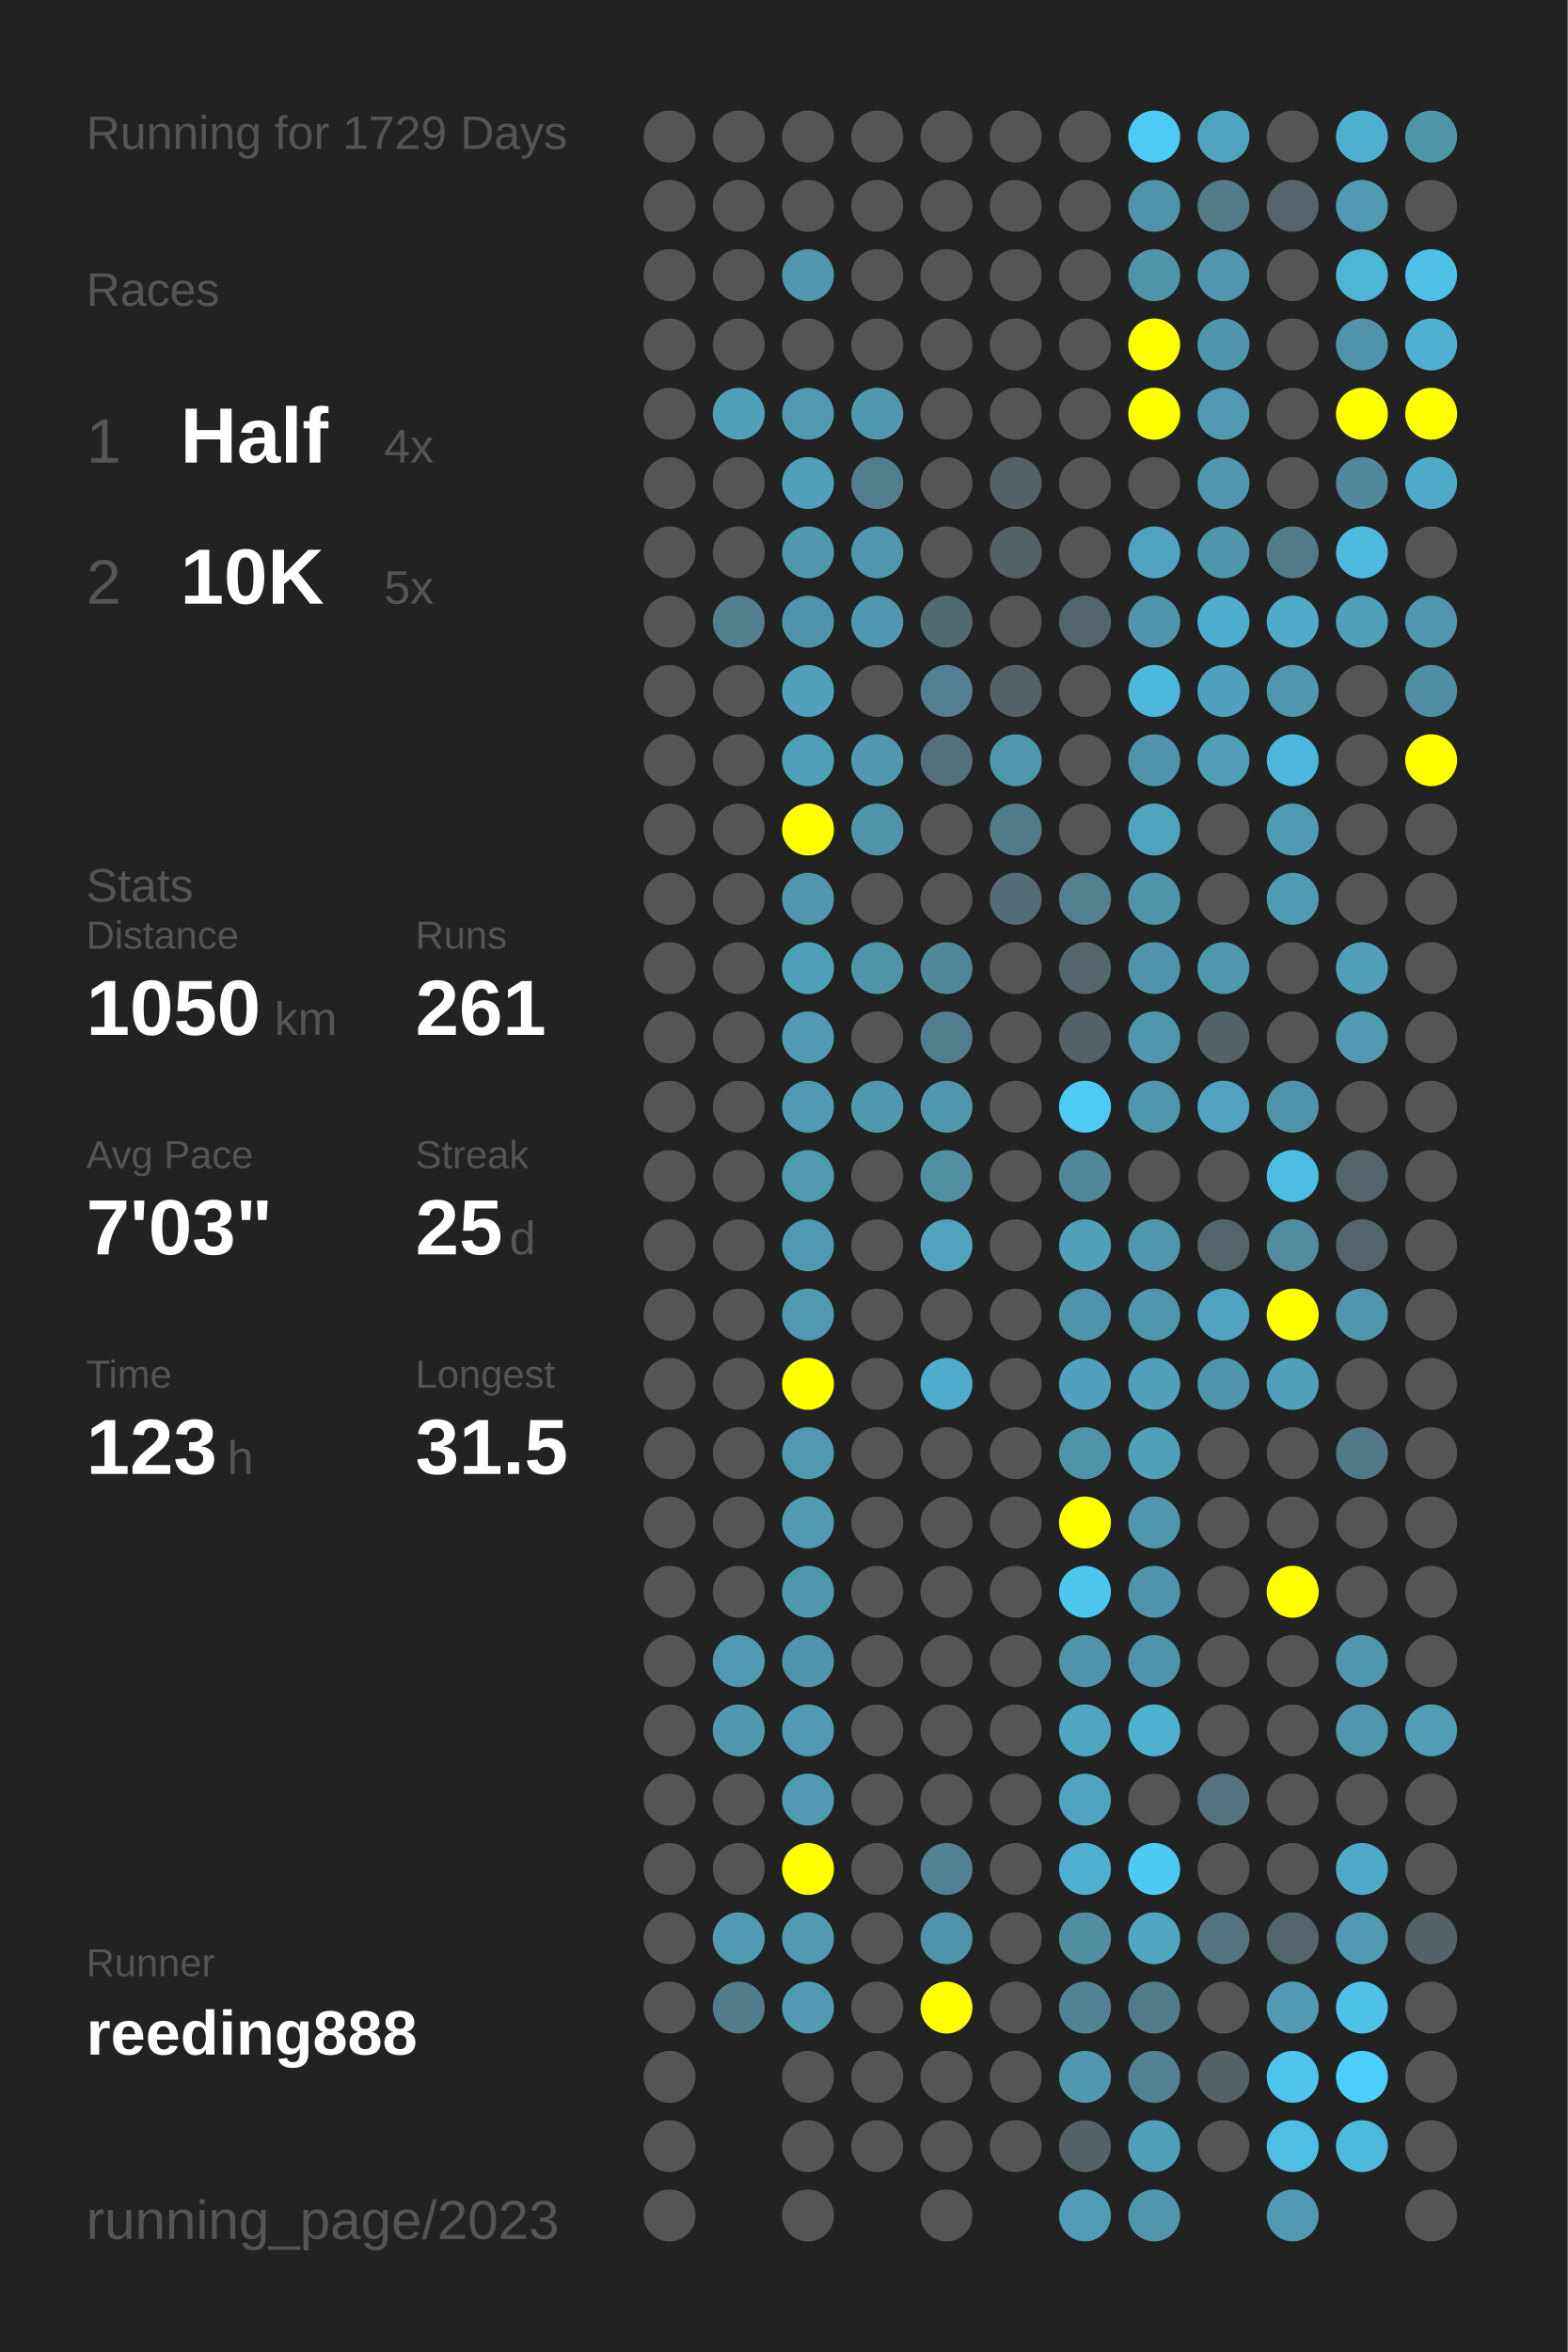
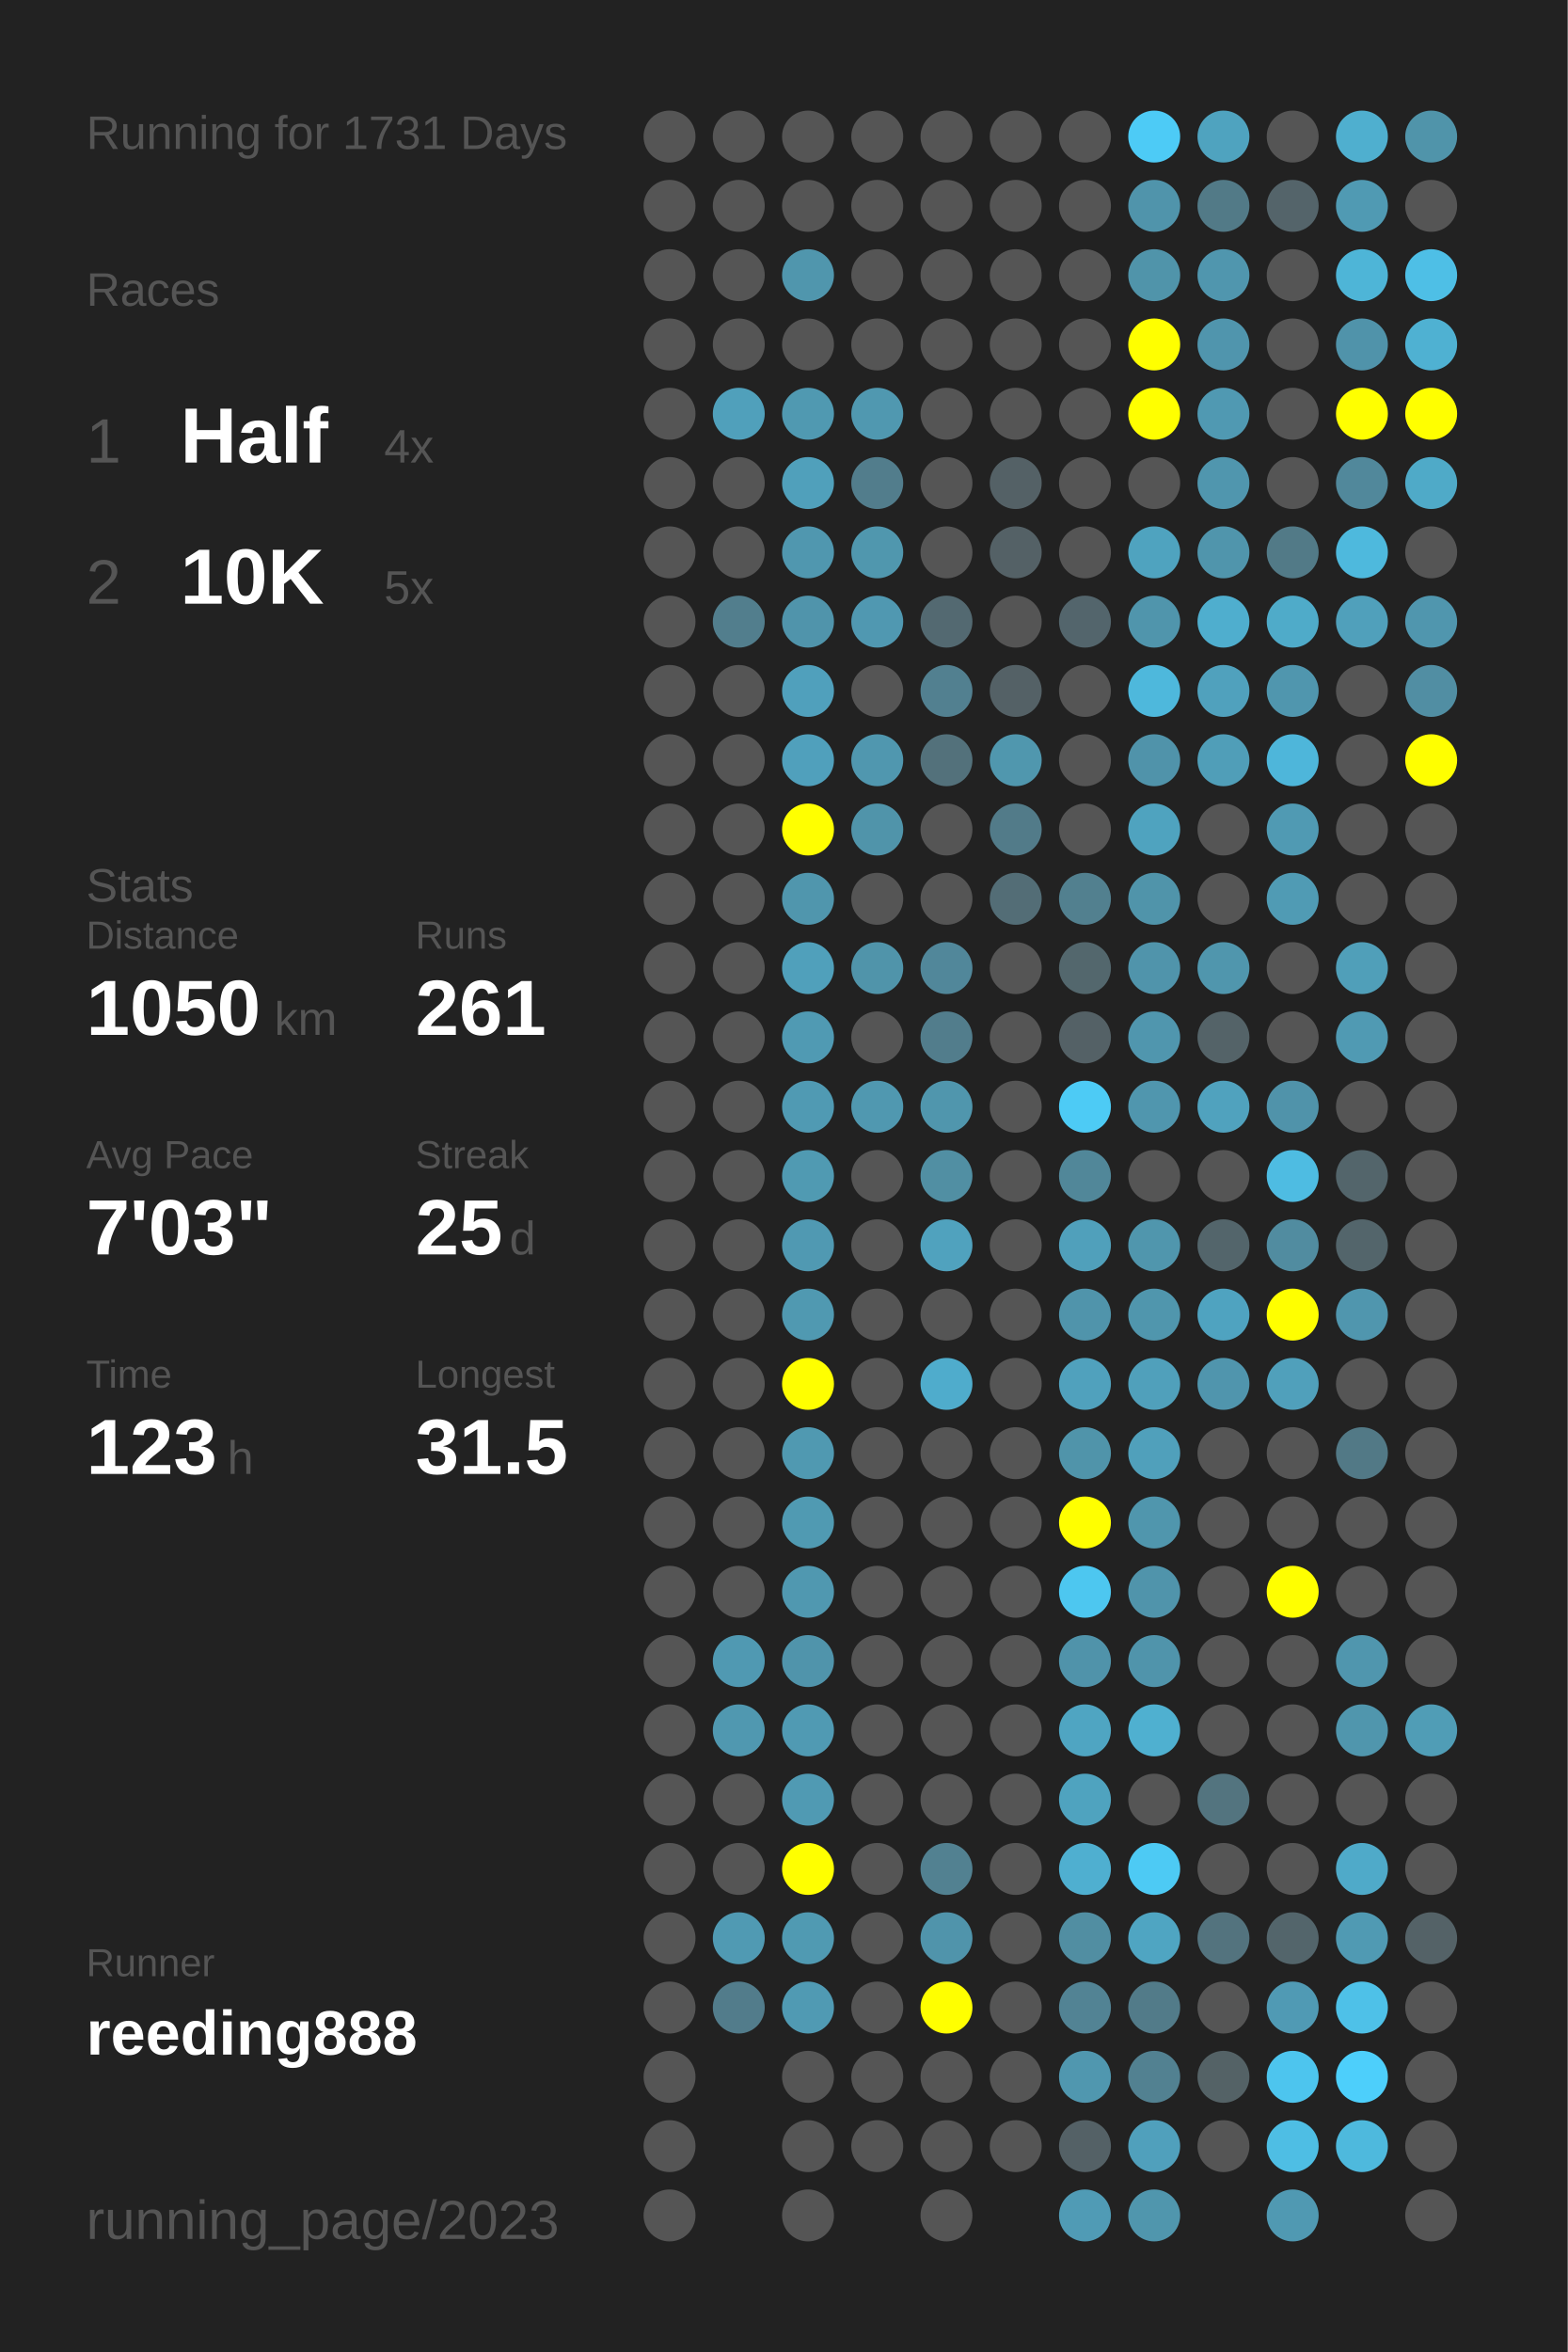
<svg xmlns="http://www.w3.org/2000/svg" baseProfile="full" height="300mm" version="1.1" viewBox="0,0,200,300" width="200mm">
  <defs />
  <rect fill="#222222" height="300" width="200" x="0" y="0" />
-   <text fill="#555555" style="font-size:6px; font-family:Arial;" x="11" y="19">Running for 1729 Days</text>
+   <text fill="#555555" style="font-size:6px; font-family:Arial;" x="11" y="19">Running for 1731 Days</text>
  <text fill="#555555" style="font-size:6px; font-family:Arial;" x="11" y="39">Races</text>
  <text fill="#555555" style="font-size:8px; font-family:Arial;" x="11" y="59">1</text>
  <text fill="#FFFFFF" style="font-size:10px; font-family:Arial; font-weight:bold;" x="23" y="59">Half</text>
  <text fill="#555555" style="font-size:6px; font-family:Arial;" x="49" y="59">4x</text>
  <text fill="#555555" style="font-size:8px; font-family:Arial;" x="11" y="77">2</text>
  <text fill="#FFFFFF" style="font-size:10px; font-family:Arial; font-weight:bold;" x="23" y="77">10K</text>
  <text fill="#555555" style="font-size:6px; font-family:Arial;" x="49" y="77">5x</text>
  <text fill="#555555" style="font-size:6px; font-family:Arial;" x="11" y="115">Stats</text>
  <text fill="#555555" style="font-size:5px; font-family:Arial;" x="11" y="121">Distance</text>
  <text fill="#FFFFFF" style="font-size:10px; font-family:Arial; font-weight:bold;" x="11" y="132">1050</text>
  <text fill="#555555" style="font-size:6px; font-family:Arial;" x="35" y="132">km</text>
  <text fill="#555555" style="font-size:5px; font-family:Arial;" x="53" y="121">Runs</text>
  <text fill="#FFFFFF" style="font-size:10px; font-family:Arial; font-weight:bold;" x="53" y="132">261</text>
  <text fill="#555555" style="font-size:5px; font-family:Arial;" x="11" y="149">Avg Pace</text>
  <text fill="#FFFFFF" style="font-size:10px; font-family:Arial; font-weight:bold;" x="11" y="160">7'03"</text>
  <text fill="#555555" style="font-size:5px; font-family:Arial;" x="53" y="149">Streak</text>
  <text fill="#FFFFFF" style="font-size:10px; font-family:Arial; font-weight:bold;" x="53" y="160">25</text>
  <text fill="#555555" style="font-size:6px; font-family:Arial;" x="65" y="160">d</text>
  <text fill="#555555" style="font-size:5px; font-family:Arial;" x="11" y="177">Time</text>
  <text fill="#FFFFFF" style="font-size:10px; font-family:Arial; font-weight:bold;" x="11" y="188">123</text>
  <text fill="#555555" style="font-size:6px; font-family:Arial;" x="29" y="188">h</text>
  <text fill="#555555" style="font-size:5px; font-family:Arial;" x="53" y="177">Longest</text>
  <text fill="#FFFFFF" style="font-size:10px; font-family:Arial; font-weight:bold;" x="53" y="188">31.5</text>
  <text fill="#555555" style="font-size:5px; font-family:Arial;" x="11" y="252.065">Runner</text>
  <text fill="#FFFFFF" style="font-size:8px; font-family:Arial; font-weight:bold;" x="11" y="262.065">reeding888</text>
  <text fill="#555555" style="font-size:7px; font-family:Arial;" x="11" y="285.581">running_page/2023</text>
  <circle cx="85.417" cy="17.419" fill="#555555" r="3.312" />
  <circle cx="85.417" cy="26.258" fill="#555555" r="3.312" />
  <circle cx="85.417" cy="35.097" fill="#555555" r="3.312" />
  <circle cx="85.417" cy="43.935" fill="#555555" r="3.312" />
  <circle cx="85.417" cy="52.774" fill="#555555" r="3.312" />
  <circle cx="85.417" cy="61.613" fill="#555555" r="3.312" />
  <circle cx="85.417" cy="70.452" fill="#555555" r="3.312" />
  <circle cx="85.417" cy="79.29" fill="#555555" r="3.312" />
  <circle cx="85.417" cy="88.129" fill="#555555" r="3.312" />
  <circle cx="85.417" cy="96.968" fill="#555555" r="3.312" />
  <circle cx="85.417" cy="105.806" fill="#555555" r="3.312" />
  <circle cx="85.417" cy="114.645" fill="#555555" r="3.312" />
  <circle cx="85.417" cy="123.484" fill="#555555" r="3.312" />
  <circle cx="85.417" cy="132.323" fill="#555555" r="3.312" />
  <circle cx="85.417" cy="141.161" fill="#555555" r="3.312" />
  <circle cx="85.417" cy="150" fill="#555555" r="3.312" />
  <circle cx="85.417" cy="158.839" fill="#555555" r="3.312" />
  <circle cx="85.417" cy="167.677" fill="#555555" r="3.312" />
  <circle cx="85.417" cy="176.516" fill="#555555" r="3.312" />
  <circle cx="85.417" cy="185.355" fill="#555555" r="3.312" />
  <circle cx="85.417" cy="194.194" fill="#555555" r="3.312" />
  <circle cx="85.417" cy="203.032" fill="#555555" r="3.312" />
  <circle cx="85.417" cy="211.871" fill="#555555" r="3.312" />
  <circle cx="85.417" cy="220.71" fill="#555555" r="3.312" />
  <circle cx="85.417" cy="229.548" fill="#555555" r="3.312" />
  <circle cx="85.417" cy="238.387" fill="#555555" r="3.312" />
  <circle cx="85.417" cy="247.226" fill="#555555" r="3.312" />
  <circle cx="85.417" cy="256.065" fill="#555555" r="3.312" />
  <circle cx="85.417" cy="264.903" fill="#555555" r="3.312" />
  <circle cx="85.417" cy="273.742" fill="#555555" r="3.312" />
  <circle cx="85.417" cy="282.581" fill="#555555" r="3.312" />
  <circle cx="94.25" cy="17.419" fill="#555555" r="3.312" />
  <circle cx="94.25" cy="26.258" fill="#555555" r="3.312" />
  <circle cx="94.25" cy="35.097" fill="#555555" r="3.312" />
  <circle cx="94.25" cy="43.935" fill="#555555" r="3.312" />
  <circle cx="94.25" cy="52.774" fill="#50a0bb" r="3.312" />
  <circle cx="94.25" cy="61.613" fill="#555555" r="3.312" />
  <circle cx="94.25" cy="70.452" fill="#555555" r="3.312" />
  <circle cx="94.25" cy="79.29" fill="#527e8d" r="3.312" />
  <circle cx="94.25" cy="88.129" fill="#555555" r="3.312" />
  <circle cx="94.25" cy="96.968" fill="#555555" r="3.312" />
  <circle cx="94.25" cy="105.806" fill="#555555" r="3.312" />
  <circle cx="94.25" cy="114.645" fill="#555555" r="3.312" />
  <circle cx="94.25" cy="123.484" fill="#555555" r="3.312" />
  <circle cx="94.25" cy="132.323" fill="#555555" r="3.312" />
  <circle cx="94.25" cy="141.161" fill="#555555" r="3.312" />
  <circle cx="94.25" cy="150" fill="#555555" r="3.312" />
  <circle cx="94.25" cy="158.839" fill="#555555" r="3.312" />
  <circle cx="94.25" cy="167.677" fill="#555555" r="3.312" />
  <circle cx="94.25" cy="176.516" fill="#555555" r="3.312" />
  <circle cx="94.25" cy="185.355" fill="#555555" r="3.312" />
  <circle cx="94.25" cy="194.194" fill="#555555" r="3.312" />
  <circle cx="94.25" cy="203.032" fill="#555555" r="3.312" />
  <circle cx="94.25" cy="211.871" fill="#5099b2" r="3.312" />
  <circle cx="94.25" cy="220.71" fill="#5098b0" r="3.312" />
  <circle cx="94.25" cy="229.548" fill="#555555" r="3.312" />
  <circle cx="94.25" cy="238.387" fill="#555555" r="3.312" />
  <circle cx="94.25" cy="247.226" fill="#509ab3" r="3.312" />
  <circle cx="94.25" cy="256.065" fill="#527c8b" r="3.312" />
  <circle cx="103.083" cy="17.419" fill="#555555" r="3.312" />
  <circle cx="103.083" cy="26.258" fill="#555555" r="3.312" />
  <circle cx="103.083" cy="35.097" fill="#5096ad" r="3.312" />
  <circle cx="103.083" cy="43.935" fill="#555555" r="3.312" />
  <circle cx="103.083" cy="52.774" fill="#5099b1" r="3.312" />
  <circle cx="103.083" cy="61.613" fill="#50a0bb" r="3.312" />
  <circle cx="103.083" cy="70.452" fill="#5097af" r="3.312" />
  <circle cx="103.083" cy="79.29" fill="#5094ab" r="3.312" />
  <circle cx="103.083" cy="88.129" fill="#50a0bc" r="3.312" />
  <circle cx="103.083" cy="96.968" fill="#50a0bc" r="3.312" />
  <circle cx="103.083" cy="105.806" fill="#FFFF00" r="3.312" />
  <circle cx="103.083" cy="114.645" fill="#5096ad" r="3.312" />
  <circle cx="103.083" cy="123.484" fill="#50a0bb" r="3.312" />
  <circle cx="103.083" cy="132.323" fill="#509ab3" r="3.312" />
  <circle cx="103.083" cy="141.161" fill="#509ab3" r="3.312" />
  <circle cx="103.083" cy="150" fill="#509ab2" r="3.312" />
  <circle cx="103.083" cy="158.839" fill="#5099b2" r="3.312" />
  <circle cx="103.083" cy="167.677" fill="#5099b1" r="3.312" />
  <circle cx="103.083" cy="176.516" fill="#FFFF00" r="3.312" />
  <circle cx="103.083" cy="185.355" fill="#5099b1" r="3.312" />
  <circle cx="103.083" cy="194.194" fill="#509ab2" r="3.312" />
  <circle cx="103.083" cy="203.032" fill="#5098b0" r="3.312" />
  <circle cx="103.083" cy="211.871" fill="#5094ab" r="3.312" />
  <circle cx="103.083" cy="220.71" fill="#509ab3" r="3.312" />
  <circle cx="103.083" cy="229.548" fill="#509ab3" r="3.312" />
  <circle cx="103.083" cy="238.387" fill="#FFFF00" r="3.312" />
  <circle cx="103.083" cy="247.226" fill="#509ab2" r="3.312" />
  <circle cx="103.083" cy="256.065" fill="#509ab3" r="3.312" />
  <circle cx="103.083" cy="264.903" fill="#555555" r="3.312" />
  <circle cx="103.083" cy="273.742" fill="#555555" r="3.312" />
  <circle cx="103.083" cy="282.581" fill="#555555" r="3.312" />
  <circle cx="111.917" cy="17.419" fill="#555555" r="3.312" />
  <circle cx="111.917" cy="26.258" fill="#555555" r="3.312" />
  <circle cx="111.917" cy="35.097" fill="#555555" r="3.312" />
  <circle cx="111.917" cy="43.935" fill="#555555" r="3.312" />
  <circle cx="111.917" cy="52.774" fill="#5098b0" r="3.312" />
  <circle cx="111.917" cy="61.613" fill="#527d8c" r="3.312" />
  <circle cx="111.917" cy="70.452" fill="#5097ae" r="3.312" />
  <circle cx="111.917" cy="79.29" fill="#5098b1" r="3.312" />
  <circle cx="111.917" cy="88.129" fill="#555555" r="3.312" />
  <circle cx="111.917" cy="96.968" fill="#5097af" r="3.312" />
  <circle cx="111.917" cy="105.806" fill="#5094aa" r="3.312" />
  <circle cx="111.917" cy="114.645" fill="#555555" r="3.312" />
  <circle cx="111.917" cy="123.484" fill="#5094aa" r="3.312" />
  <circle cx="111.917" cy="132.323" fill="#555555" r="3.312" />
  <circle cx="111.917" cy="141.161" fill="#5098b0" r="3.312" />
  <circle cx="111.917" cy="150" fill="#555555" r="3.312" />
  <circle cx="111.917" cy="158.839" fill="#555555" r="3.312" />
  <circle cx="111.917" cy="167.677" fill="#555555" r="3.312" />
  <circle cx="111.917" cy="176.516" fill="#555555" r="3.312" />
  <circle cx="111.917" cy="185.355" fill="#555555" r="3.312" />
  <circle cx="111.917" cy="194.194" fill="#555555" r="3.312" />
  <circle cx="111.917" cy="203.032" fill="#555555" r="3.312" />
  <circle cx="111.917" cy="211.871" fill="#555555" r="3.312" />
  <circle cx="111.917" cy="220.71" fill="#555555" r="3.312" />
  <circle cx="111.917" cy="229.548" fill="#555555" r="3.312" />
  <circle cx="111.917" cy="238.387" fill="#555555" r="3.312" />
  <circle cx="111.917" cy="247.226" fill="#555555" r="3.312" />
  <circle cx="111.917" cy="256.065" fill="#555555" r="3.312" />
  <circle cx="111.917" cy="264.903" fill="#555555" r="3.312" />
  <circle cx="111.917" cy="273.742" fill="#555555" r="3.312" />
  <circle cx="120.75" cy="17.419" fill="#555555" r="3.312" />
  <circle cx="120.75" cy="26.258" fill="#555555" r="3.312" />
  <circle cx="120.75" cy="35.097" fill="#555555" r="3.312" />
  <circle cx="120.75" cy="43.935" fill="#555555" r="3.312" />
  <circle cx="120.75" cy="52.774" fill="#555555" r="3.312" />
  <circle cx="120.75" cy="61.613" fill="#555555" r="3.312" />
  <circle cx="120.75" cy="70.452" fill="#555555" r="3.312" />
  <circle cx="120.75" cy="79.29" fill="#536971" r="3.312" />
  <circle cx="120.75" cy="88.129" fill="#528090" r="3.312" />
  <circle cx="120.75" cy="96.968" fill="#53717b" r="3.312" />
  <circle cx="120.75" cy="105.806" fill="#555555" r="3.312" />
  <circle cx="120.75" cy="114.645" fill="#555555" r="3.312" />
  <circle cx="120.75" cy="123.484" fill="#51879a" r="3.312" />
  <circle cx="120.75" cy="132.323" fill="#527d8c" r="3.312" />
  <circle cx="120.75" cy="141.161" fill="#5096ad" r="3.312" />
  <circle cx="120.75" cy="150" fill="#518fa3" r="3.312" />
  <circle cx="120.75" cy="158.839" fill="#50a2be" r="3.312" />
  <circle cx="120.75" cy="167.677" fill="#555555" r="3.312" />
  <circle cx="120.75" cy="176.516" fill="#4faccc" r="3.312" />
  <circle cx="120.75" cy="185.355" fill="#555555" r="3.312" />
  <circle cx="120.75" cy="194.194" fill="#555555" r="3.312" />
  <circle cx="120.75" cy="203.032" fill="#555555" r="3.312" />
  <circle cx="120.75" cy="211.871" fill="#555555" r="3.312" />
  <circle cx="120.75" cy="220.71" fill="#555555" r="3.312" />
  <circle cx="120.75" cy="229.548" fill="#555555" r="3.312" />
  <circle cx="120.75" cy="238.387" fill="#528191" r="3.312" />
  <circle cx="120.75" cy="247.226" fill="#5094ab" r="3.312" />
  <circle cx="120.75" cy="256.065" fill="#FFFF00" r="3.312" />
  <circle cx="120.75" cy="264.903" fill="#555555" r="3.312" />
  <circle cx="120.75" cy="273.742" fill="#555555" r="3.312" />
  <circle cx="120.75" cy="282.581" fill="#555555" r="3.312" />
  <circle cx="129.583" cy="17.419" fill="#555555" r="3.312" />
  <circle cx="129.583" cy="26.258" fill="#555555" r="3.312" />
  <circle cx="129.583" cy="35.097" fill="#555555" r="3.312" />
  <circle cx="129.583" cy="43.935" fill="#555555" r="3.312" />
  <circle cx="129.583" cy="52.774" fill="#555555" r="3.312" />
  <circle cx="129.583" cy="61.613" fill="#546166" r="3.312" />
  <circle cx="129.583" cy="70.452" fill="#546166" r="3.312" />
  <circle cx="129.583" cy="79.29" fill="#555555" r="3.312" />
  <circle cx="129.583" cy="88.129" fill="#546166" r="3.312" />
  <circle cx="129.583" cy="96.968" fill="#5097ae" r="3.312" />
  <circle cx="129.583" cy="105.806" fill="#527b89" r="3.312" />
  <circle cx="129.583" cy="114.645" fill="#536d76" r="3.312" />
  <circle cx="129.583" cy="123.484" fill="#555555" r="3.312" />
  <circle cx="129.583" cy="132.323" fill="#555555" r="3.312" />
  <circle cx="129.583" cy="141.161" fill="#555555" r="3.312" />
  <circle cx="129.583" cy="150" fill="#555555" r="3.312" />
  <circle cx="129.583" cy="158.839" fill="#555555" r="3.312" />
  <circle cx="129.583" cy="167.677" fill="#555555" r="3.312" />
  <circle cx="129.583" cy="176.516" fill="#555555" r="3.312" />
  <circle cx="129.583" cy="185.355" fill="#555555" r="3.312" />
  <circle cx="129.583" cy="194.194" fill="#555555" r="3.312" />
  <circle cx="129.583" cy="203.032" fill="#555555" r="3.312" />
  <circle cx="129.583" cy="211.871" fill="#555555" r="3.312" />
  <circle cx="129.583" cy="220.71" fill="#555555" r="3.312" />
  <circle cx="129.583" cy="229.548" fill="#555555" r="3.312" />
  <circle cx="129.583" cy="238.387" fill="#555555" r="3.312" />
  <circle cx="129.583" cy="247.226" fill="#555555" r="3.312" />
  <circle cx="129.583" cy="256.065" fill="#555555" r="3.312" />
  <circle cx="129.583" cy="264.903" fill="#555555" r="3.312" />
  <circle cx="129.583" cy="273.742" fill="#555555" r="3.312" />
  <circle cx="138.417" cy="17.419" fill="#555555" r="3.312" />
  <circle cx="138.417" cy="26.258" fill="#555555" r="3.312" />
  <circle cx="138.417" cy="35.097" fill="#555555" r="3.312" />
  <circle cx="138.417" cy="43.935" fill="#555555" r="3.312" />
  <circle cx="138.417" cy="52.774" fill="#555555" r="3.312" />
  <circle cx="138.417" cy="61.613" fill="#555555" r="3.312" />
  <circle cx="138.417" cy="70.452" fill="#555555" r="3.312" />
  <circle cx="138.417" cy="79.29" fill="#53656c" r="3.312" />
  <circle cx="138.417" cy="88.129" fill="#555555" r="3.312" />
  <circle cx="138.417" cy="96.968" fill="#555555" r="3.312" />
  <circle cx="138.417" cy="105.806" fill="#555555" r="3.312" />
  <circle cx="138.417" cy="114.645" fill="#52808f" r="3.312" />
  <circle cx="138.417" cy="123.484" fill="#53676d" r="3.312" />
  <circle cx="138.417" cy="132.323" fill="#546166" r="3.312" />
  <circle cx="138.417" cy="141.161" fill="#4dcbf5" r="3.312" />
  <circle cx="138.417" cy="150" fill="#518799" r="3.312" />
  <circle cx="138.417" cy="158.839" fill="#50a0bb" r="3.312" />
  <circle cx="138.417" cy="167.677" fill="#5094ab" r="3.312" />
  <circle cx="138.417" cy="176.516" fill="#50a1bd" r="3.312" />
  <circle cx="138.417" cy="185.355" fill="#5094aa" r="3.312" />
  <circle cx="138.417" cy="194.194" fill="#FFFF00" r="3.312" />
  <circle cx="138.417" cy="203.032" fill="#4dc7f0" r="3.312" />
  <circle cx="138.417" cy="211.871" fill="#5093aa" r="3.312" />
  <circle cx="138.417" cy="220.71" fill="#4fa5c2" r="3.312" />
  <circle cx="138.417" cy="229.548" fill="#4fa3bf" r="3.312" />
  <circle cx="138.417" cy="238.387" fill="#4fafd0" r="3.312" />
  <circle cx="138.417" cy="247.226" fill="#518ea2" r="3.312" />
  <circle cx="138.417" cy="256.065" fill="#528394" r="3.312" />
  <circle cx="138.417" cy="264.903" fill="#5097af" r="3.312" />
  <circle cx="138.417" cy="273.742" fill="#546166" r="3.312" />
  <circle cx="138.417" cy="282.581" fill="#509bb5" r="3.312" />
  <circle cx="147.25" cy="17.419" fill="#4dcbf6" r="3.312" />
  <circle cx="147.25" cy="26.258" fill="#5094ab" r="3.312" />
  <circle cx="147.25" cy="35.097" fill="#5094aa" r="3.312" />
  <circle cx="147.25" cy="43.935" fill="#FFFF00" r="3.312" />
  <circle cx="147.25" cy="52.774" fill="#FFFF00" r="3.312" />
  <circle cx="147.25" cy="61.613" fill="#555555" r="3.312" />
  <circle cx="147.25" cy="70.452" fill="#4fa3bf" r="3.312" />
  <circle cx="147.25" cy="79.29" fill="#5095ac" r="3.312" />
  <circle cx="147.25" cy="88.129" fill="#4eb8dc" r="3.312" />
  <circle cx="147.25" cy="96.968" fill="#5093aa" r="3.312" />
  <circle cx="147.25" cy="105.806" fill="#4fa3bf" r="3.312" />
  <circle cx="147.25" cy="114.645" fill="#5094aa" r="3.312" />
  <circle cx="147.25" cy="123.484" fill="#5094ab" r="3.312" />
  <circle cx="147.25" cy="132.323" fill="#5096ae" r="3.312" />
  <circle cx="147.25" cy="141.161" fill="#5096ae" r="3.312" />
  <circle cx="147.25" cy="150" fill="#555555" r="3.312" />
  <circle cx="147.25" cy="158.839" fill="#5096ad" r="3.312" />
  <circle cx="147.25" cy="167.677" fill="#5096ad" r="3.312" />
  <circle cx="147.25" cy="176.516" fill="#50a0bb" r="3.312" />
  <circle cx="147.25" cy="185.355" fill="#50a0bb" r="3.312" />
  <circle cx="147.25" cy="194.194" fill="#5096ad" r="3.312" />
  <circle cx="147.25" cy="203.032" fill="#5094ab" r="3.312" />
  <circle cx="147.25" cy="211.871" fill="#5094ab" r="3.312" />
  <circle cx="147.25" cy="220.71" fill="#4fb0d0" r="3.312" />
  <circle cx="147.25" cy="229.548" fill="#555555" r="3.312" />
  <circle cx="147.25" cy="238.387" fill="#4dcaf4" r="3.312" />
  <circle cx="147.25" cy="247.226" fill="#4fa5c2" r="3.312" />
  <circle cx="147.25" cy="256.065" fill="#527b89" r="3.312" />
  <circle cx="147.25" cy="264.903" fill="#528191" r="3.312" />
  <circle cx="147.25" cy="273.742" fill="#50a0bc" r="3.312" />
  <circle cx="147.25" cy="282.581" fill="#5096ad" r="3.312" />
  <circle cx="156.083" cy="17.419" fill="#4fa3bf" r="3.312" />
  <circle cx="156.083" cy="26.258" fill="#527a87" r="3.312" />
  <circle cx="156.083" cy="35.097" fill="#5096ae" r="3.312" />
  <circle cx="156.083" cy="43.935" fill="#5095ad" r="3.312" />
  <circle cx="156.083" cy="52.774" fill="#5099b2" r="3.312" />
  <circle cx="156.083" cy="61.613" fill="#5096ae" r="3.312" />
  <circle cx="156.083" cy="70.452" fill="#5095ac" r="3.312" />
  <circle cx="156.083" cy="79.29" fill="#4faece" r="3.312" />
  <circle cx="156.083" cy="88.129" fill="#50a1bd" r="3.312" />
  <circle cx="156.083" cy="96.968" fill="#509eb8" r="3.312" />
  <circle cx="156.083" cy="105.806" fill="#555555" r="3.312" />
  <circle cx="156.083" cy="114.645" fill="#555555" r="3.312" />
  <circle cx="156.083" cy="123.484" fill="#5096ad" r="3.312" />
  <circle cx="156.083" cy="132.323" fill="#546368" r="3.312" />
  <circle cx="156.083" cy="141.161" fill="#50a2be" r="3.312" />
  <circle cx="156.083" cy="150" fill="#555555" r="3.312" />
  <circle cx="156.083" cy="158.839" fill="#53656b" r="3.312" />
  <circle cx="156.083" cy="167.677" fill="#4fa3c0" r="3.312" />
  <circle cx="156.083" cy="176.516" fill="#5095ad" r="3.312" />
  <circle cx="156.083" cy="185.355" fill="#555555" r="3.312" />
  <circle cx="156.083" cy="194.194" fill="#555555" r="3.312" />
  <circle cx="156.083" cy="203.032" fill="#555555" r="3.312" />
  <circle cx="156.083" cy="211.871" fill="#555555" r="3.312" />
  <circle cx="156.083" cy="220.71" fill="#555555" r="3.312" />
  <circle cx="156.083" cy="229.548" fill="#53747f" r="3.312" />
  <circle cx="156.083" cy="238.387" fill="#555555" r="3.312" />
  <circle cx="156.083" cy="247.226" fill="#53737e" r="3.312" />
  <circle cx="156.083" cy="256.065" fill="#555555" r="3.312" />
  <circle cx="156.083" cy="264.903" fill="#546266" r="3.312" />
  <circle cx="156.083" cy="273.742" fill="#555555" r="3.312" />
  <circle cx="164.917" cy="17.419" fill="#555555" r="3.312" />
  <circle cx="164.917" cy="26.258" fill="#54646a" r="3.312" />
  <circle cx="164.917" cy="35.097" fill="#555555" r="3.312" />
  <circle cx="164.917" cy="43.935" fill="#555555" r="3.312" />
  <circle cx="164.917" cy="52.774" fill="#555555" r="3.312" />
  <circle cx="164.917" cy="61.613" fill="#555555" r="3.312" />
  <circle cx="164.917" cy="70.452" fill="#527a87" r="3.312" />
  <circle cx="164.917" cy="79.29" fill="#4fabc9" r="3.312" />
  <circle cx="164.917" cy="88.129" fill="#5096ae" r="3.312" />
  <circle cx="164.917" cy="96.968" fill="#4eb6da" r="3.312" />
  <circle cx="164.917" cy="105.806" fill="#509ab3" r="3.312" />
  <circle cx="164.917" cy="114.645" fill="#509bb4" r="3.312" />
  <circle cx="164.917" cy="123.484" fill="#555555" r="3.312" />
  <circle cx="164.917" cy="132.323" fill="#555555" r="3.312" />
  <circle cx="164.917" cy="141.161" fill="#5093aa" r="3.312" />
  <circle cx="164.917" cy="150" fill="#4ebce2" r="3.312" />
  <circle cx="164.917" cy="158.839" fill="#518ca0" r="3.312" />
  <circle cx="164.917" cy="167.677" fill="#FFFF00" r="3.312" />
  <circle cx="164.917" cy="176.516" fill="#50a0bb" r="3.312" />
  <circle cx="164.917" cy="185.355" fill="#555555" r="3.312" />
  <circle cx="164.917" cy="194.194" fill="#555555" r="3.312" />
  <circle cx="164.917" cy="203.032" fill="#FFFF00" r="3.312" />
  <circle cx="164.917" cy="211.871" fill="#555555" r="3.312" />
  <circle cx="164.917" cy="220.71" fill="#555555" r="3.312" />
  <circle cx="164.917" cy="229.548" fill="#555555" r="3.312" />
  <circle cx="164.917" cy="238.387" fill="#555555" r="3.312" />
  <circle cx="164.917" cy="247.226" fill="#53656b" r="3.312" />
  <circle cx="164.917" cy="256.065" fill="#509ab4" r="3.312" />
  <circle cx="164.917" cy="264.903" fill="#4dc5ee" r="3.312" />
  <circle cx="164.917" cy="273.742" fill="#4ebee4" r="3.312" />
  <circle cx="164.917" cy="282.581" fill="#5099b2" r="3.312" />
  <circle cx="173.75" cy="17.419" fill="#4fafcf" r="3.312" />
  <circle cx="173.75" cy="26.258" fill="#509ab3" r="3.312" />
  <circle cx="173.75" cy="35.097" fill="#4eb5d7" r="3.312" />
  <circle cx="173.75" cy="43.935" fill="#5093aa" r="3.312" />
  <circle cx="173.75" cy="52.774" fill="#FFFF00" r="3.312" />
  <circle cx="173.75" cy="61.613" fill="#51889b" r="3.312" />
  <circle cx="173.75" cy="70.452" fill="#4eb9dd" r="3.312" />
  <circle cx="173.75" cy="79.29" fill="#50a0bb" r="3.312" />
  <circle cx="173.75" cy="88.129" fill="#555555" r="3.312" />
  <circle cx="173.75" cy="96.968" fill="#555555" r="3.312" />
  <circle cx="173.75" cy="105.806" fill="#555555" r="3.312" />
  <circle cx="173.75" cy="114.645" fill="#555555" r="3.312" />
  <circle cx="173.75" cy="123.484" fill="#509fb9" r="3.312" />
  <circle cx="173.75" cy="132.323" fill="#509ab3" r="3.312" />
  <circle cx="173.75" cy="141.161" fill="#555555" r="3.312" />
  <circle cx="173.75" cy="150" fill="#53656b" r="3.312" />
  <circle cx="173.75" cy="158.839" fill="#53656b" r="3.312" />
  <circle cx="173.75" cy="167.677" fill="#5096ae" r="3.312" />
  <circle cx="173.75" cy="176.516" fill="#555555" r="3.312" />
  <circle cx="173.75" cy="185.355" fill="#527986" r="3.312" />
  <circle cx="173.75" cy="194.194" fill="#555555" r="3.312" />
  <circle cx="173.75" cy="203.032" fill="#555555" r="3.312" />
  <circle cx="173.75" cy="211.871" fill="#5096ae" r="3.312" />
  <circle cx="173.75" cy="220.71" fill="#5096ad" r="3.312" />
  <circle cx="173.75" cy="229.548" fill="#555555" r="3.312" />
  <circle cx="173.75" cy="238.387" fill="#4faac9" r="3.312" />
  <circle cx="173.75" cy="247.226" fill="#509ab3" r="3.312" />
  <circle cx="173.75" cy="256.065" fill="#4ec1e8" r="3.312" />
  <circle cx="173.75" cy="264.903" fill="#4dcffb" r="3.312" />
  <circle cx="173.75" cy="273.742" fill="#4eb9dd" r="3.312" />
  <circle cx="182.583" cy="17.419" fill="#5094aa" r="3.312" />
  <circle cx="182.583" cy="26.258" fill="#555555" r="3.312" />
  <circle cx="182.583" cy="35.097" fill="#4ebfe6" r="3.312" />
  <circle cx="182.583" cy="43.935" fill="#4fb1d2" r="3.312" />
  <circle cx="182.583" cy="52.774" fill="#FFFF00" r="3.312" />
  <circle cx="182.583" cy="61.613" fill="#4faac8" r="3.312" />
  <circle cx="182.583" cy="70.452" fill="#555555" r="3.312" />
  <circle cx="182.583" cy="79.29" fill="#5096ae" r="3.312" />
  <circle cx="182.583" cy="88.129" fill="#518ea3" r="3.312" />
  <circle cx="182.583" cy="96.968" fill="#FFFF00" r="3.312" />
  <circle cx="182.583" cy="105.806" fill="#555555" r="3.312" />
  <circle cx="182.583" cy="114.645" fill="#555555" r="3.312" />
  <circle cx="182.583" cy="123.484" fill="#555555" r="3.312" />
  <circle cx="182.583" cy="132.323" fill="#555555" r="3.312" />
  <circle cx="182.583" cy="141.161" fill="#555555" r="3.312" />
  <circle cx="182.583" cy="150" fill="#555555" r="3.312" />
  <circle cx="182.583" cy="158.839" fill="#555555" r="3.312" />
  <circle cx="182.583" cy="167.677" fill="#555555" r="3.312" />
  <circle cx="182.583" cy="176.516" fill="#555555" r="3.312" />
  <circle cx="182.583" cy="185.355" fill="#555555" r="3.312" />
  <circle cx="182.583" cy="194.194" fill="#555555" r="3.312" />
  <circle cx="182.583" cy="203.032" fill="#555555" r="3.312" />
  <circle cx="182.583" cy="211.871" fill="#555555" r="3.312" />
  <circle cx="182.583" cy="220.71" fill="#509db6" r="3.312" />
  <circle cx="182.583" cy="229.548" fill="#555555" r="3.312" />
  <circle cx="182.583" cy="238.387" fill="#555555" r="3.312" />
  <circle cx="182.583" cy="247.226" fill="#546267" r="3.312" />
  <circle cx="182.583" cy="256.065" fill="#555555" r="3.312" />
  <circle cx="182.583" cy="264.903" fill="#555555" r="3.312" />
  <circle cx="182.583" cy="273.742" fill="#555555" r="3.312" />
  <circle cx="182.583" cy="282.581" fill="#555555" r="3.312" />
</svg>
